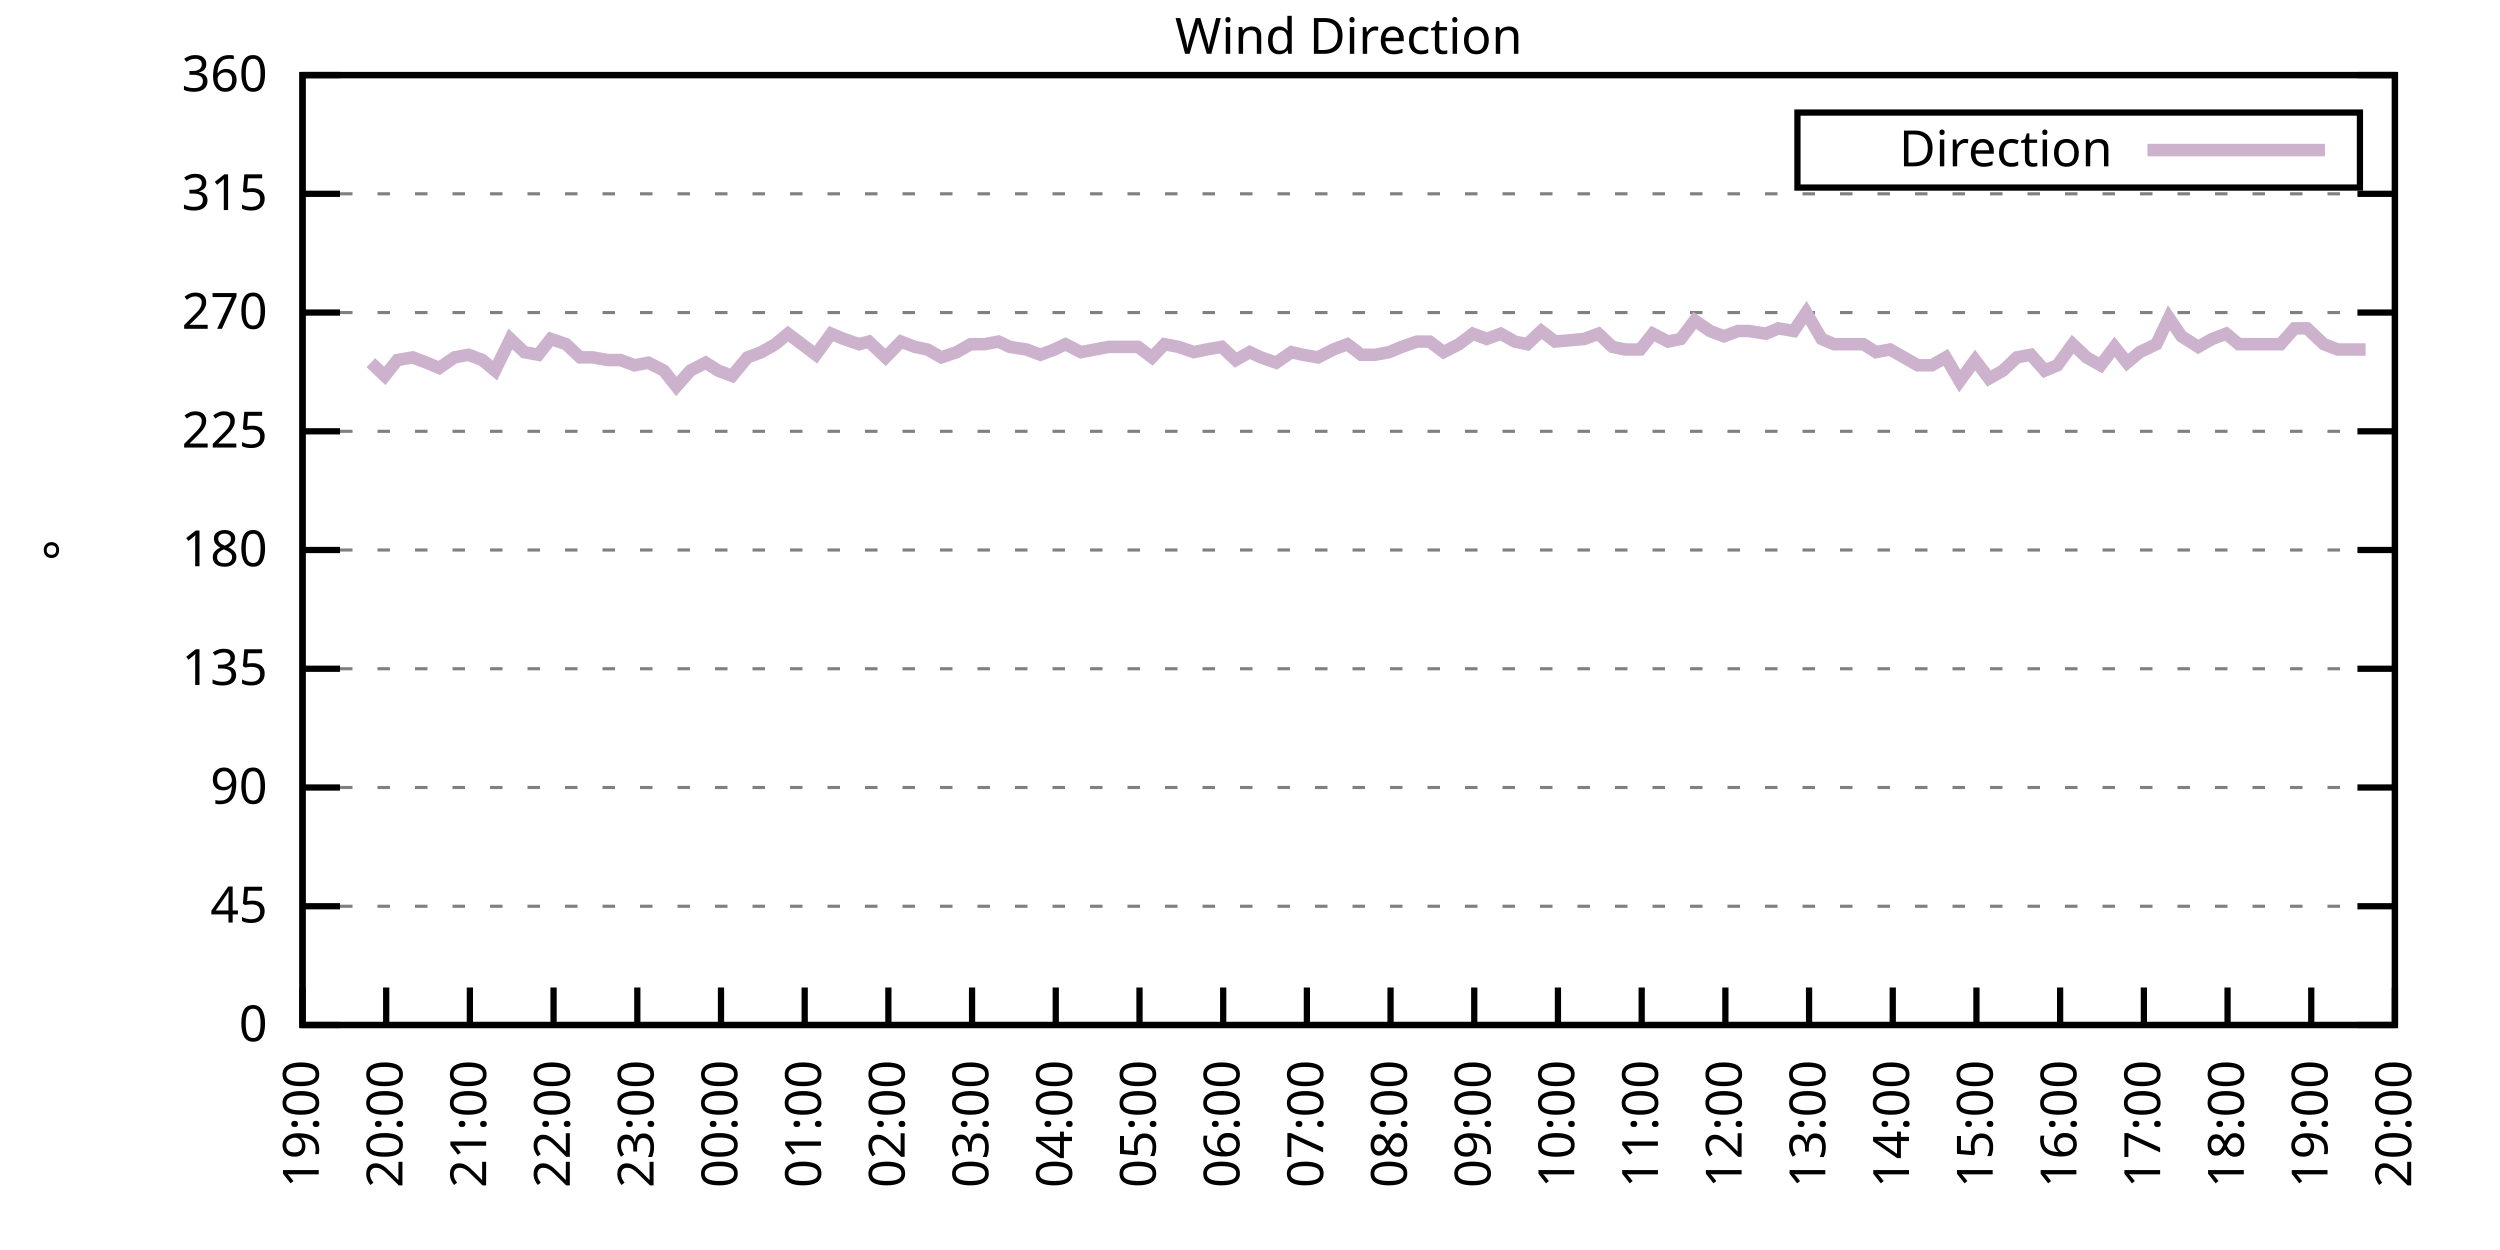
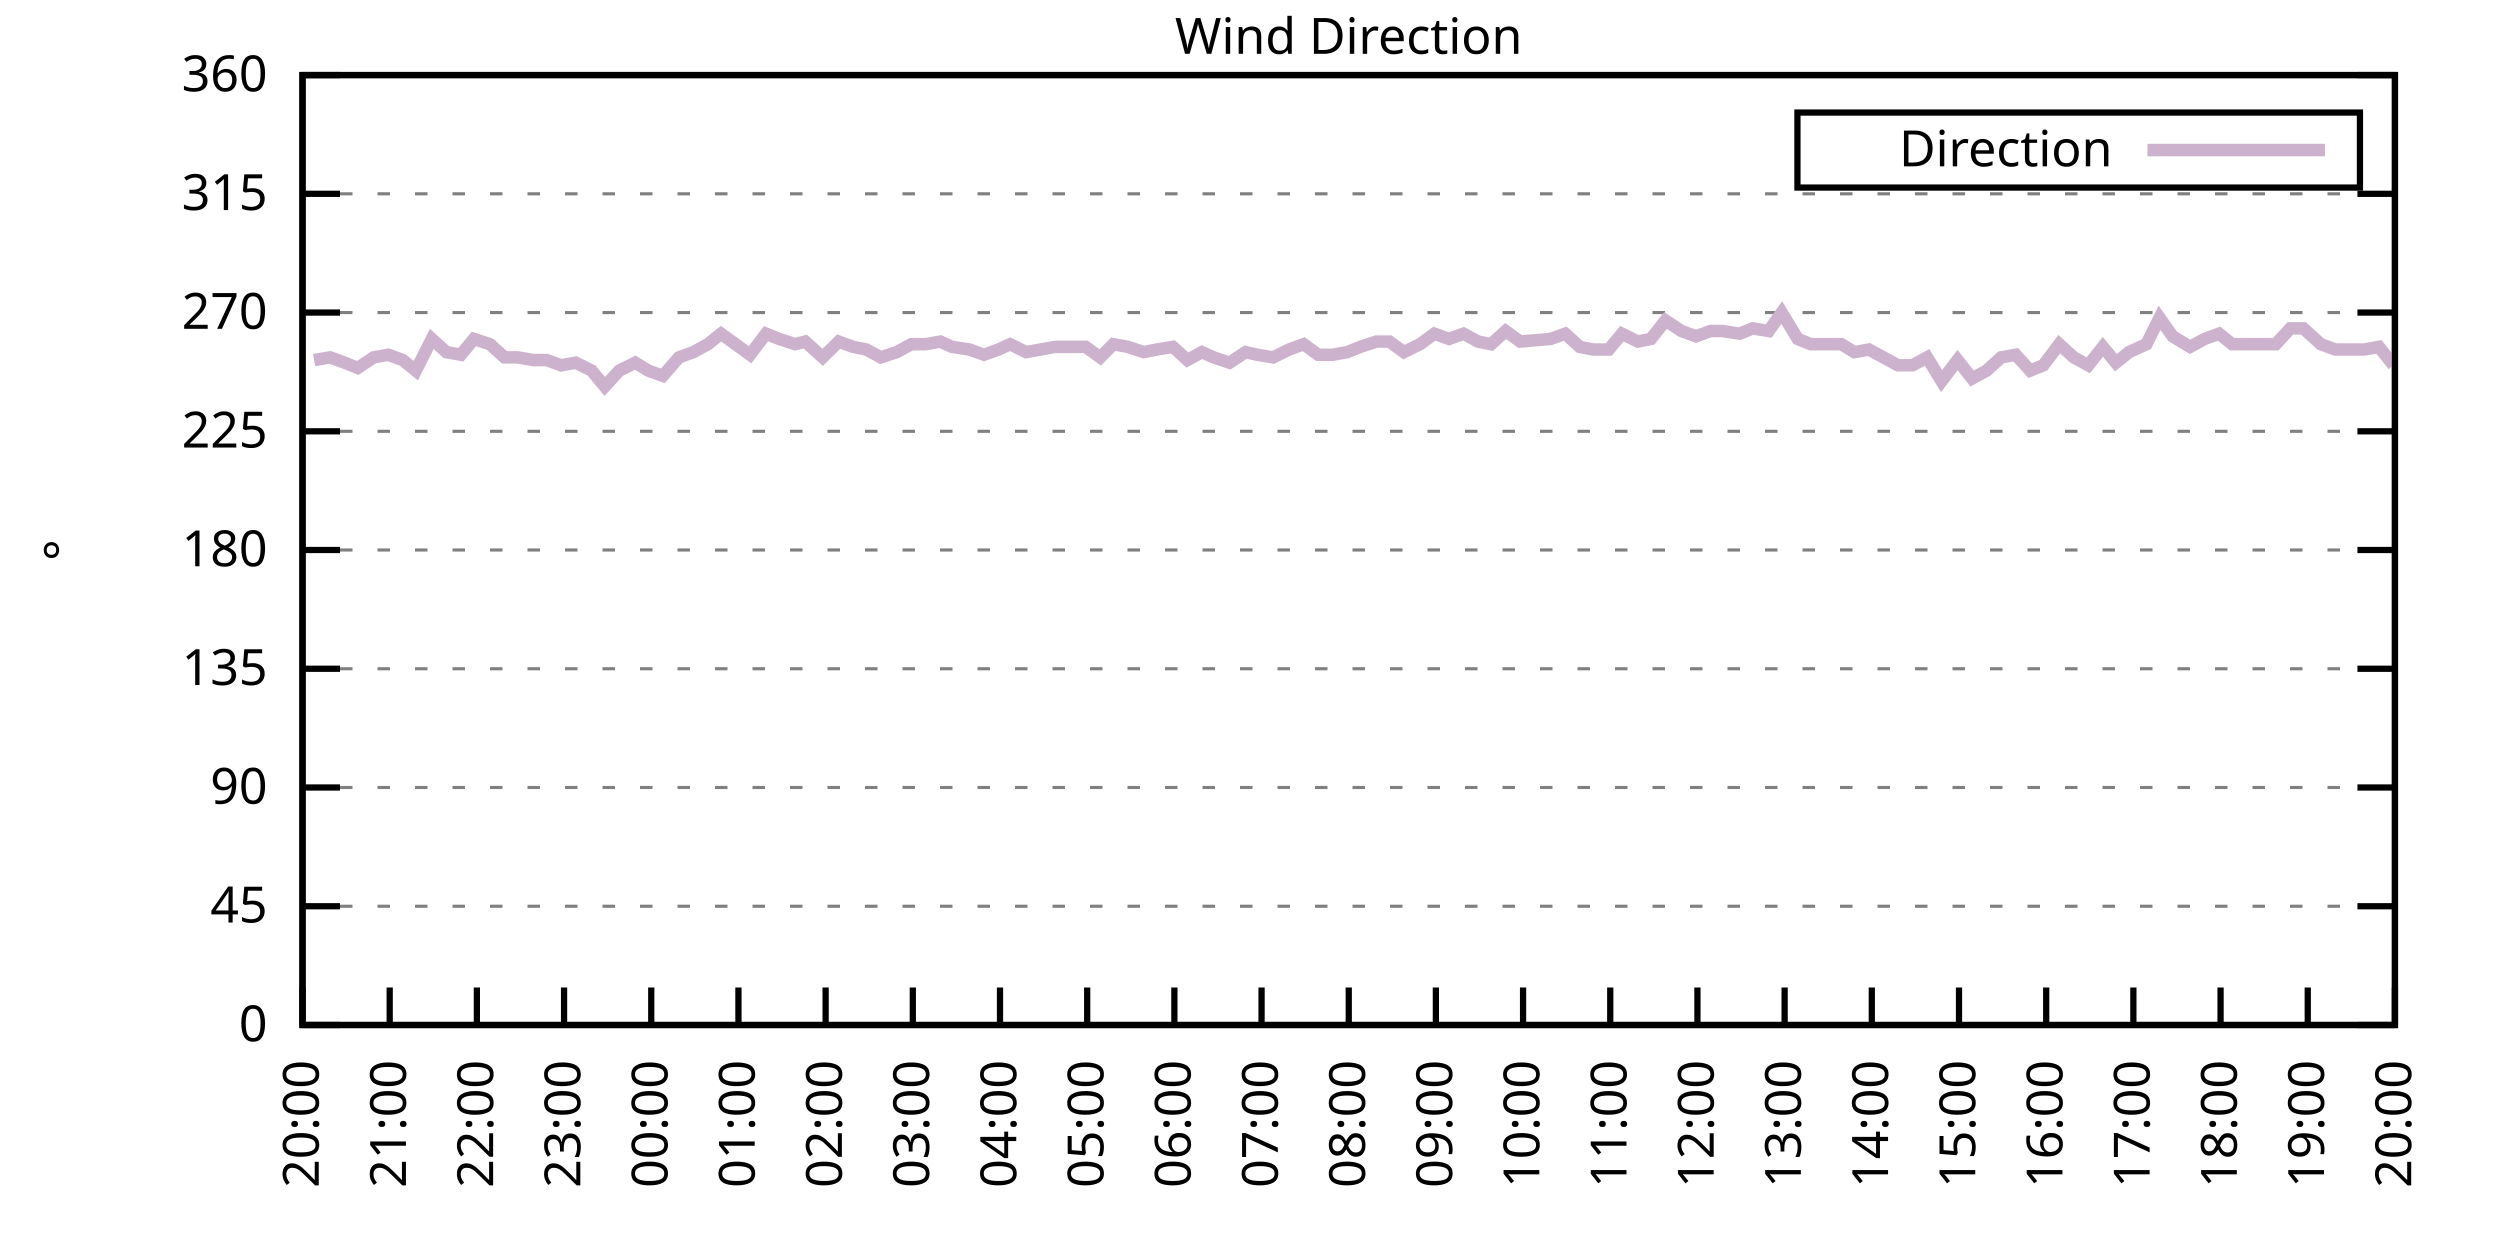
<svg xmlns="http://www.w3.org/2000/svg" xmlns:xlink="http://www.w3.org/1999/xlink" width="400" height="200" viewBox="0 0 400 200">
  <g id="gnuplot_canvas">
    <rect x="0" y="0" width="400" height="200" fill="none" />
    <defs>
      <circle id="gpDot" r="0.5" stroke-width="0.5" stroke="currentColor" />
      <path id="gpPt0" stroke-width="0.333" stroke="currentColor" d="M-1,0 h2 M0,-1 v2" />
      <path id="gpPt1" stroke-width="0.333" stroke="currentColor" d="M-1,-1 L1,1 M1,-1 L-1,1" />
      <path id="gpPt2" stroke-width="0.333" stroke="currentColor" d="M-1,0 L1,0 M0,-1 L0,1 M-1,-1 L1,1 M-1,1 L1,-1" />
      <rect id="gpPt3" stroke-width="0.333" stroke="currentColor" x="-1" y="-1" width="2" height="2" />
      <rect id="gpPt4" stroke-width="0.333" stroke="currentColor" fill="currentColor" x="-1" y="-1" width="2" height="2" />
      <circle id="gpPt5" stroke-width="0.333" stroke="currentColor" cx="0" cy="0" r="1" />
      <use xlink:href="#gpPt5" id="gpPt6" fill="currentColor" stroke="none" />
      <path id="gpPt7" stroke-width="0.333" stroke="currentColor" d="M0,-1.33 L-1.33,0.67 L1.33,0.67 z" />
      <use xlink:href="#gpPt7" id="gpPt8" fill="currentColor" stroke="none" />
      <use xlink:href="#gpPt7" id="gpPt9" stroke="currentColor" transform="rotate(180)" />
      <use xlink:href="#gpPt9" id="gpPt10" fill="currentColor" stroke="none" />
      <use xlink:href="#gpPt3" id="gpPt11" stroke="currentColor" transform="rotate(45)" />
      <use xlink:href="#gpPt11" id="gpPt12" fill="currentColor" stroke="none" />
      <path id="gpPt13" stroke-width="0.333" stroke="currentColor" d="M0,1.330 L1.265,0.411 L0.782,-1.067 L-0.782,-1.076 L-1.265,0.411 z" />
      <use xlink:href="#gpPt13" id="gpPt14" fill="currentColor" stroke="none" />
      <filter id="textbox" filterUnits="objectBoundingBox" x="0" y="0" height="1" width="1">
        <feFlood flood-color="white" flood-opacity="1" result="bgnd" />
        <feComposite in="SourceGraphic" in2="bgnd" operator="atop" />
      </filter>
      <filter id="greybox" filterUnits="objectBoundingBox" x="0" y="0" height="1" width="1">
        <feFlood flood-color="lightgrey" flood-opacity="1" result="grey" />
        <feComposite in="SourceGraphic" in2="grey" operator="atop" />
      </filter>
    </defs>
    <g fill="none" color="white" stroke="currentColor" stroke-width="1.00" stroke-linecap="butt" stroke-linejoin="miter">
</g>
    <g fill="none" color="black" stroke="currentColor" stroke-width="1.00" stroke-linecap="butt" stroke-linejoin="miter">
      <g stroke="none" shape-rendering="crispEdges">
        <polygon fill="rgb(255, 255, 255)" points="48.40,164.00 383.18,164.00 383.18,12.02 48.40,12.02 " />
      </g>
    </g>
    <g fill="none" color="black" stroke="currentColor" stroke-width="1.00" stroke-linecap="butt" stroke-linejoin="miter">
</g>
    <g fill="none" color="black" stroke="black" stroke-width="0.50" stroke-linecap="butt" stroke-linejoin="miter">
</g>
    <g fill="none" color="gray" stroke="currentColor" stroke-width="0.50" stroke-linecap="butt" stroke-linejoin="miter">
      <path stroke="gray" stroke-dasharray="2,4" class="gridline" d="M48.40,164.00 L383.19,164.00  " />
    </g>
    <g fill="none" color="gray" stroke="gray" stroke-width="1.00" stroke-linecap="butt" stroke-linejoin="miter">
</g>
    <g fill="none" color="black" stroke="currentColor" stroke-width="1.00" stroke-linecap="butt" stroke-linejoin="miter">
      <path stroke="black" d="M48.40,164.00 L54.40,164.00 M383.19,164.00 L377.19,164.00  " />
      <g transform="translate(42.80,166.60)" stroke="none" fill="black" font-family="Sans" font-size="8.00" text-anchor="end">
        <text>
          <tspan font-family="Sans"> 0</tspan>
        </text>
      </g>
    </g>
    <g fill="none" color="black" stroke="currentColor" stroke-width="1.00" stroke-linecap="butt" stroke-linejoin="miter">
</g>
    <g fill="none" color="black" stroke="black" stroke-width="0.50" stroke-linecap="butt" stroke-linejoin="miter">
</g>
    <g fill="none" color="gray" stroke="currentColor" stroke-width="0.50" stroke-linecap="butt" stroke-linejoin="miter">
      <path stroke="gray" stroke-dasharray="2,4" class="gridline" d="M48.40,145.00 L383.19,145.00  " />
    </g>
    <g fill="none" color="gray" stroke="gray" stroke-width="1.00" stroke-linecap="butt" stroke-linejoin="miter">
</g>
    <g fill="none" color="black" stroke="currentColor" stroke-width="1.00" stroke-linecap="butt" stroke-linejoin="miter">
      <path stroke="black" d="M48.40,145.00 L54.40,145.00 M383.19,145.00 L377.19,145.00  " />
      <g transform="translate(42.80,147.60)" stroke="none" fill="black" font-family="Sans" font-size="8.00" text-anchor="end">
        <text>
          <tspan font-family="Sans"> 45</tspan>
        </text>
      </g>
    </g>
    <g fill="none" color="black" stroke="currentColor" stroke-width="1.00" stroke-linecap="butt" stroke-linejoin="miter">
</g>
    <g fill="none" color="black" stroke="black" stroke-width="0.50" stroke-linecap="butt" stroke-linejoin="miter">
</g>
    <g fill="none" color="gray" stroke="currentColor" stroke-width="0.50" stroke-linecap="butt" stroke-linejoin="miter">
      <path stroke="gray" stroke-dasharray="2,4" class="gridline" d="M48.40,126.00 L383.19,126.00  " />
    </g>
    <g fill="none" color="gray" stroke="gray" stroke-width="1.00" stroke-linecap="butt" stroke-linejoin="miter">
</g>
    <g fill="none" color="black" stroke="currentColor" stroke-width="1.00" stroke-linecap="butt" stroke-linejoin="miter">
      <path stroke="black" d="M48.40,126.00 L54.40,126.00 M383.19,126.00 L377.19,126.00  " />
      <g transform="translate(42.80,128.60)" stroke="none" fill="black" font-family="Sans" font-size="8.00" text-anchor="end">
        <text>
          <tspan font-family="Sans"> 90</tspan>
        </text>
      </g>
    </g>
    <g fill="none" color="black" stroke="currentColor" stroke-width="1.00" stroke-linecap="butt" stroke-linejoin="miter">
</g>
    <g fill="none" color="black" stroke="black" stroke-width="0.50" stroke-linecap="butt" stroke-linejoin="miter">
</g>
    <g fill="none" color="gray" stroke="currentColor" stroke-width="0.50" stroke-linecap="butt" stroke-linejoin="miter">
      <path stroke="gray" stroke-dasharray="2,4" class="gridline" d="M48.40,107.00 L383.19,107.00  " />
    </g>
    <g fill="none" color="gray" stroke="gray" stroke-width="1.00" stroke-linecap="butt" stroke-linejoin="miter">
</g>
    <g fill="none" color="black" stroke="currentColor" stroke-width="1.00" stroke-linecap="butt" stroke-linejoin="miter">
      <path stroke="black" d="M48.40,107.00 L54.40,107.00 M383.19,107.00 L377.19,107.00  " />
      <g transform="translate(42.80,109.60)" stroke="none" fill="black" font-family="Sans" font-size="8.00" text-anchor="end">
        <text>
          <tspan font-family="Sans"> 135</tspan>
        </text>
      </g>
    </g>
    <g fill="none" color="black" stroke="currentColor" stroke-width="1.00" stroke-linecap="butt" stroke-linejoin="miter">
</g>
    <g fill="none" color="black" stroke="black" stroke-width="0.50" stroke-linecap="butt" stroke-linejoin="miter">
</g>
    <g fill="none" color="gray" stroke="currentColor" stroke-width="0.50" stroke-linecap="butt" stroke-linejoin="miter">
      <path stroke="gray" stroke-dasharray="2,4" class="gridline" d="M48.40,88.00 L383.19,88.00  " />
    </g>
    <g fill="none" color="gray" stroke="gray" stroke-width="1.00" stroke-linecap="butt" stroke-linejoin="miter">
</g>
    <g fill="none" color="black" stroke="currentColor" stroke-width="1.00" stroke-linecap="butt" stroke-linejoin="miter">
      <path stroke="black" d="M48.40,88.00 L54.40,88.00 M383.19,88.00 L377.19,88.00  " />
      <g transform="translate(42.80,90.60)" stroke="none" fill="black" font-family="Sans" font-size="8.00" text-anchor="end">
        <text>
          <tspan font-family="Sans"> 180</tspan>
        </text>
      </g>
    </g>
    <g fill="none" color="black" stroke="currentColor" stroke-width="1.00" stroke-linecap="butt" stroke-linejoin="miter">
</g>
    <g fill="none" color="black" stroke="black" stroke-width="0.50" stroke-linecap="butt" stroke-linejoin="miter">
</g>
    <g fill="none" color="gray" stroke="currentColor" stroke-width="0.50" stroke-linecap="butt" stroke-linejoin="miter">
      <path stroke="gray" stroke-dasharray="2,4" class="gridline" d="M48.40,69.01 L383.19,69.01  " />
    </g>
    <g fill="none" color="gray" stroke="gray" stroke-width="1.00" stroke-linecap="butt" stroke-linejoin="miter">
</g>
    <g fill="none" color="black" stroke="currentColor" stroke-width="1.00" stroke-linecap="butt" stroke-linejoin="miter">
      <path stroke="black" d="M48.40,69.01 L54.40,69.01 M383.19,69.01 L377.19,69.01  " />
      <g transform="translate(42.80,71.61)" stroke="none" fill="black" font-family="Sans" font-size="8.00" text-anchor="end">
        <text>
          <tspan font-family="Sans"> 225</tspan>
        </text>
      </g>
    </g>
    <g fill="none" color="black" stroke="currentColor" stroke-width="1.00" stroke-linecap="butt" stroke-linejoin="miter">
</g>
    <g fill="none" color="black" stroke="black" stroke-width="0.50" stroke-linecap="butt" stroke-linejoin="miter">
</g>
    <g fill="none" color="gray" stroke="currentColor" stroke-width="0.50" stroke-linecap="butt" stroke-linejoin="miter">
      <path stroke="gray" stroke-dasharray="2,4" class="gridline" d="M48.40,50.01 L383.19,50.01  " />
    </g>
    <g fill="none" color="gray" stroke="gray" stroke-width="1.00" stroke-linecap="butt" stroke-linejoin="miter">
</g>
    <g fill="none" color="black" stroke="currentColor" stroke-width="1.00" stroke-linecap="butt" stroke-linejoin="miter">
      <path stroke="black" d="M48.40,50.01 L54.40,50.01 M383.19,50.01 L377.19,50.01  " />
      <g transform="translate(42.80,52.61)" stroke="none" fill="black" font-family="Sans" font-size="8.00" text-anchor="end">
        <text>
          <tspan font-family="Sans"> 270</tspan>
        </text>
      </g>
    </g>
    <g fill="none" color="black" stroke="currentColor" stroke-width="1.00" stroke-linecap="butt" stroke-linejoin="miter">
</g>
    <g fill="none" color="black" stroke="black" stroke-width="0.50" stroke-linecap="butt" stroke-linejoin="miter">
</g>
    <g fill="none" color="gray" stroke="currentColor" stroke-width="0.50" stroke-linecap="butt" stroke-linejoin="miter">
      <path stroke="gray" stroke-dasharray="2,4" class="gridline" d="M48.40,31.01 L383.19,31.01  " />
    </g>
    <g fill="none" color="gray" stroke="gray" stroke-width="1.00" stroke-linecap="butt" stroke-linejoin="miter">
</g>
    <g fill="none" color="black" stroke="currentColor" stroke-width="1.00" stroke-linecap="butt" stroke-linejoin="miter">
      <path stroke="black" d="M48.40,31.01 L54.40,31.01 M383.19,31.01 L377.19,31.01  " />
      <g transform="translate(42.80,33.61)" stroke="none" fill="black" font-family="Sans" font-size="8.00" text-anchor="end">
        <text>
          <tspan font-family="Sans"> 315</tspan>
        </text>
      </g>
    </g>
    <g fill="none" color="black" stroke="currentColor" stroke-width="1.00" stroke-linecap="butt" stroke-linejoin="miter">
</g>
    <g fill="none" color="black" stroke="black" stroke-width="0.50" stroke-linecap="butt" stroke-linejoin="miter">
</g>
    <g fill="none" color="gray" stroke="currentColor" stroke-width="0.50" stroke-linecap="butt" stroke-linejoin="miter">
      <path stroke="gray" stroke-dasharray="2,4" class="gridline" d="M48.40,12.01 L383.19,12.01  " />
    </g>
    <g fill="none" color="gray" stroke="gray" stroke-width="1.00" stroke-linecap="butt" stroke-linejoin="miter">
</g>
    <g fill="none" color="black" stroke="currentColor" stroke-width="1.00" stroke-linecap="butt" stroke-linejoin="miter">
      <path stroke="black" d="M48.40,12.01 L54.40,12.01 M383.19,12.01 L377.19,12.01  " />
      <g transform="translate(42.80,14.61)" stroke="none" fill="black" font-family="Sans" font-size="8.00" text-anchor="end">
        <text>
          <tspan font-family="Sans"> 360</tspan>
        </text>
      </g>
    </g>
    <g fill="none" color="black" stroke="currentColor" stroke-width="1.00" stroke-linecap="butt" stroke-linejoin="miter">
      <path stroke="black" d="M48.40,164.00 L48.40,158.00  " />
      <g transform="translate(51.00,169.60) rotate(270.00)" stroke="none" fill="black" font-family="Sans" font-size="8.00" text-anchor="end">
        <text>
-           <tspan font-family="Sans">19:00</tspan>
-         </text>
-       </g>
-     </g>
-     <g fill="none" color="black" stroke="currentColor" stroke-width="1.00" stroke-linecap="butt" stroke-linejoin="miter">
-       <path stroke="black" d="M61.79,164.00 L61.79,158.00  " />
-       <g transform="translate(64.39,169.60) rotate(270.00)" stroke="none" fill="black" font-family="Sans" font-size="8.00" text-anchor="end">
-         <text>
          <tspan font-family="Sans">20:00</tspan>
        </text>
      </g>
    </g>
    <g fill="none" color="black" stroke="currentColor" stroke-width="1.00" stroke-linecap="butt" stroke-linejoin="miter">
-       <path stroke="black" d="M75.18,164.00 L75.18,158.00  " />
-       <g transform="translate(77.78,169.60) rotate(270.00)" stroke="none" fill="black" font-family="Sans" font-size="8.00" text-anchor="end">
+       <path stroke="black" d="M62.35,164.00 L62.35,158.00  " />
+       <g transform="translate(64.95,169.60) rotate(270.00)" stroke="none" fill="black" font-family="Sans" font-size="8.00" text-anchor="end">
        <text>
          <tspan font-family="Sans">21:00</tspan>
        </text>
      </g>
    </g>
    <g fill="none" color="black" stroke="currentColor" stroke-width="1.00" stroke-linecap="butt" stroke-linejoin="miter">
-       <path stroke="black" d="M88.57,164.00 L88.57,158.00  " />
-       <g transform="translate(91.17,169.60) rotate(270.00)" stroke="none" fill="black" font-family="Sans" font-size="8.00" text-anchor="end">
+       <path stroke="black" d="M76.30,164.00 L76.30,158.00  " />
+       <g transform="translate(78.90,169.60) rotate(270.00)" stroke="none" fill="black" font-family="Sans" font-size="8.00" text-anchor="end">
        <text>
          <tspan font-family="Sans">22:00</tspan>
        </text>
      </g>
    </g>
    <g fill="none" color="black" stroke="currentColor" stroke-width="1.00" stroke-linecap="butt" stroke-linejoin="miter">
-       <path stroke="black" d="M101.97,164.00 L101.97,158.00  " />
-       <g transform="translate(104.57,169.60) rotate(270.00)" stroke="none" fill="black" font-family="Sans" font-size="8.00" text-anchor="end">
+       <path stroke="black" d="M90.25,164.00 L90.25,158.00  " />
+       <g transform="translate(92.85,169.60) rotate(270.00)" stroke="none" fill="black" font-family="Sans" font-size="8.00" text-anchor="end">
        <text>
          <tspan font-family="Sans">23:00</tspan>
        </text>
      </g>
    </g>
    <g fill="none" color="black" stroke="currentColor" stroke-width="1.00" stroke-linecap="butt" stroke-linejoin="miter">
-       <path stroke="black" d="M115.36,164.00 L115.36,158.00  " />
-       <g transform="translate(117.96,169.60) rotate(270.00)" stroke="none" fill="black" font-family="Sans" font-size="8.00" text-anchor="end">
+       <path stroke="black" d="M104.20,164.00 L104.20,158.00  " />
+       <g transform="translate(106.80,169.60) rotate(270.00)" stroke="none" fill="black" font-family="Sans" font-size="8.00" text-anchor="end">
        <text>
          <tspan font-family="Sans">00:00</tspan>
        </text>
      </g>
    </g>
    <g fill="none" color="black" stroke="currentColor" stroke-width="1.00" stroke-linecap="butt" stroke-linejoin="miter">
-       <path stroke="black" d="M128.75,164.00 L128.75,158.00  " />
-       <g transform="translate(131.35,169.60) rotate(270.00)" stroke="none" fill="black" font-family="Sans" font-size="8.00" text-anchor="end">
+       <path stroke="black" d="M118.15,164.00 L118.15,158.00  " />
+       <g transform="translate(120.75,169.60) rotate(270.00)" stroke="none" fill="black" font-family="Sans" font-size="8.00" text-anchor="end">
        <text>
          <tspan font-family="Sans">01:00</tspan>
        </text>
      </g>
    </g>
    <g fill="none" color="black" stroke="currentColor" stroke-width="1.00" stroke-linecap="butt" stroke-linejoin="miter">
-       <path stroke="black" d="M142.14,164.00 L142.14,158.00  " />
-       <g transform="translate(144.74,169.60) rotate(270.00)" stroke="none" fill="black" font-family="Sans" font-size="8.00" text-anchor="end">
+       <path stroke="black" d="M132.10,164.00 L132.10,158.00  " />
+       <g transform="translate(134.70,169.60) rotate(270.00)" stroke="none" fill="black" font-family="Sans" font-size="8.00" text-anchor="end">
        <text>
          <tspan font-family="Sans">02:00</tspan>
        </text>
      </g>
    </g>
    <g fill="none" color="black" stroke="currentColor" stroke-width="1.00" stroke-linecap="butt" stroke-linejoin="miter">
-       <path stroke="black" d="M155.53,164.00 L155.53,158.00  " />
-       <g transform="translate(158.13,169.60) rotate(270.00)" stroke="none" fill="black" font-family="Sans" font-size="8.00" text-anchor="end">
+       <path stroke="black" d="M146.05,164.00 L146.05,158.00  " />
+       <g transform="translate(148.65,169.60) rotate(270.00)" stroke="none" fill="black" font-family="Sans" font-size="8.00" text-anchor="end">
        <text>
          <tspan font-family="Sans">03:00</tspan>
        </text>
      </g>
    </g>
    <g fill="none" color="black" stroke="currentColor" stroke-width="1.00" stroke-linecap="butt" stroke-linejoin="miter">
-       <path stroke="black" d="M168.92,164.00 L168.92,158.00  " />
-       <g transform="translate(171.52,169.60) rotate(270.00)" stroke="none" fill="black" font-family="Sans" font-size="8.00" text-anchor="end">
+       <path stroke="black" d="M160.00,164.00 L160.00,158.00  " />
+       <g transform="translate(162.60,169.60) rotate(270.00)" stroke="none" fill="black" font-family="Sans" font-size="8.00" text-anchor="end">
        <text>
          <tspan font-family="Sans">04:00</tspan>
        </text>
      </g>
    </g>
    <g fill="none" color="black" stroke="currentColor" stroke-width="1.00" stroke-linecap="butt" stroke-linejoin="miter">
-       <path stroke="black" d="M182.32,164.00 L182.32,158.00  " />
-       <g transform="translate(184.92,169.60) rotate(270.00)" stroke="none" fill="black" font-family="Sans" font-size="8.00" text-anchor="end">
+       <path stroke="black" d="M173.95,164.00 L173.95,158.00  " />
+       <g transform="translate(176.55,169.60) rotate(270.00)" stroke="none" fill="black" font-family="Sans" font-size="8.00" text-anchor="end">
        <text>
          <tspan font-family="Sans">05:00</tspan>
        </text>
      </g>
    </g>
    <g fill="none" color="black" stroke="currentColor" stroke-width="1.00" stroke-linecap="butt" stroke-linejoin="miter">
-       <path stroke="black" d="M195.71,164.00 L195.71,158.00  " />
-       <g transform="translate(198.31,169.60) rotate(270.00)" stroke="none" fill="black" font-family="Sans" font-size="8.00" text-anchor="end">
+       <path stroke="black" d="M187.90,164.00 L187.90,158.00  " />
+       <g transform="translate(190.50,169.60) rotate(270.00)" stroke="none" fill="black" font-family="Sans" font-size="8.00" text-anchor="end">
        <text>
          <tspan font-family="Sans">06:00</tspan>
        </text>
      </g>
    </g>
    <g fill="none" color="black" stroke="currentColor" stroke-width="1.00" stroke-linecap="butt" stroke-linejoin="miter">
-       <path stroke="black" d="M209.10,164.00 L209.10,158.00  " />
-       <g transform="translate(211.70,169.60) rotate(270.00)" stroke="none" fill="black" font-family="Sans" font-size="8.00" text-anchor="end">
+       <path stroke="black" d="M201.85,164.00 L201.85,158.00  " />
+       <g transform="translate(204.45,169.60) rotate(270.00)" stroke="none" fill="black" font-family="Sans" font-size="8.00" text-anchor="end">
        <text>
          <tspan font-family="Sans">07:00</tspan>
        </text>
      </g>
    </g>
    <g fill="none" color="black" stroke="currentColor" stroke-width="1.00" stroke-linecap="butt" stroke-linejoin="miter">
-       <path stroke="black" d="M222.49,164.00 L222.49,158.00  " />
-       <g transform="translate(225.09,169.60) rotate(270.00)" stroke="none" fill="black" font-family="Sans" font-size="8.00" text-anchor="end">
+       <path stroke="black" d="M215.80,164.00 L215.80,158.00  " />
+       <g transform="translate(218.40,169.60) rotate(270.00)" stroke="none" fill="black" font-family="Sans" font-size="8.00" text-anchor="end">
        <text>
          <tspan font-family="Sans">08:00</tspan>
        </text>
      </g>
    </g>
    <g fill="none" color="black" stroke="currentColor" stroke-width="1.00" stroke-linecap="butt" stroke-linejoin="miter">
-       <path stroke="black" d="M235.88,164.00 L235.88,158.00  " />
-       <g transform="translate(238.48,169.60) rotate(270.00)" stroke="none" fill="black" font-family="Sans" font-size="8.00" text-anchor="end">
+       <path stroke="black" d="M229.74,164.00 L229.74,158.00  " />
+       <g transform="translate(232.34,169.60) rotate(270.00)" stroke="none" fill="black" font-family="Sans" font-size="8.00" text-anchor="end">
        <text>
          <tspan font-family="Sans">09:00</tspan>
        </text>
      </g>
    </g>
    <g fill="none" color="black" stroke="currentColor" stroke-width="1.00" stroke-linecap="butt" stroke-linejoin="miter">
-       <path stroke="black" d="M249.27,164.00 L249.27,158.00  " />
-       <g transform="translate(251.87,169.60) rotate(270.00)" stroke="none" fill="black" font-family="Sans" font-size="8.00" text-anchor="end">
+       <path stroke="black" d="M243.69,164.00 L243.69,158.00  " />
+       <g transform="translate(246.29,169.60) rotate(270.00)" stroke="none" fill="black" font-family="Sans" font-size="8.00" text-anchor="end">
        <text>
          <tspan font-family="Sans">10:00</tspan>
        </text>
      </g>
    </g>
    <g fill="none" color="black" stroke="currentColor" stroke-width="1.00" stroke-linecap="butt" stroke-linejoin="miter">
-       <path stroke="black" d="M262.67,164.00 L262.67,158.00  " />
-       <g transform="translate(265.27,169.60) rotate(270.00)" stroke="none" fill="black" font-family="Sans" font-size="8.00" text-anchor="end">
+       <path stroke="black" d="M257.64,164.00 L257.64,158.00  " />
+       <g transform="translate(260.24,169.60) rotate(270.00)" stroke="none" fill="black" font-family="Sans" font-size="8.00" text-anchor="end">
        <text>
          <tspan font-family="Sans">11:00</tspan>
        </text>
      </g>
    </g>
    <g fill="none" color="black" stroke="currentColor" stroke-width="1.00" stroke-linecap="butt" stroke-linejoin="miter">
-       <path stroke="black" d="M276.06,164.00 L276.06,158.00  " />
-       <g transform="translate(278.66,169.60) rotate(270.00)" stroke="none" fill="black" font-family="Sans" font-size="8.00" text-anchor="end">
+       <path stroke="black" d="M271.59,164.00 L271.59,158.00  " />
+       <g transform="translate(274.19,169.60) rotate(270.00)" stroke="none" fill="black" font-family="Sans" font-size="8.00" text-anchor="end">
        <text>
          <tspan font-family="Sans">12:00</tspan>
        </text>
      </g>
    </g>
    <g fill="none" color="black" stroke="currentColor" stroke-width="1.00" stroke-linecap="butt" stroke-linejoin="miter">
-       <path stroke="black" d="M289.45,164.00 L289.45,158.00  " />
-       <g transform="translate(292.05,169.60) rotate(270.00)" stroke="none" fill="black" font-family="Sans" font-size="8.00" text-anchor="end">
+       <path stroke="black" d="M285.54,164.00 L285.54,158.00  " />
+       <g transform="translate(288.14,169.60) rotate(270.00)" stroke="none" fill="black" font-family="Sans" font-size="8.00" text-anchor="end">
        <text>
          <tspan font-family="Sans">13:00</tspan>
        </text>
      </g>
    </g>
    <g fill="none" color="black" stroke="currentColor" stroke-width="1.00" stroke-linecap="butt" stroke-linejoin="miter">
-       <path stroke="black" d="M302.84,164.00 L302.84,158.00  " />
-       <g transform="translate(305.44,169.60) rotate(270.00)" stroke="none" fill="black" font-family="Sans" font-size="8.00" text-anchor="end">
+       <path stroke="black" d="M299.49,164.00 L299.49,158.00  " />
+       <g transform="translate(302.09,169.60) rotate(270.00)" stroke="none" fill="black" font-family="Sans" font-size="8.00" text-anchor="end">
        <text>
          <tspan font-family="Sans">14:00</tspan>
        </text>
      </g>
    </g>
    <g fill="none" color="black" stroke="currentColor" stroke-width="1.00" stroke-linecap="butt" stroke-linejoin="miter">
-       <path stroke="black" d="M316.23,164.00 L316.23,158.00  " />
-       <g transform="translate(318.83,169.60) rotate(270.00)" stroke="none" fill="black" font-family="Sans" font-size="8.00" text-anchor="end">
+       <path stroke="black" d="M313.44,164.00 L313.44,158.00  " />
+       <g transform="translate(316.04,169.60) rotate(270.00)" stroke="none" fill="black" font-family="Sans" font-size="8.00" text-anchor="end">
        <text>
          <tspan font-family="Sans">15:00</tspan>
        </text>
      </g>
    </g>
    <g fill="none" color="black" stroke="currentColor" stroke-width="1.00" stroke-linecap="butt" stroke-linejoin="miter">
-       <path stroke="black" d="M329.62,164.00 L329.62,158.00  " />
-       <g transform="translate(332.22,169.60) rotate(270.00)" stroke="none" fill="black" font-family="Sans" font-size="8.00" text-anchor="end">
+       <path stroke="black" d="M327.39,164.00 L327.39,158.00  " />
+       <g transform="translate(329.99,169.60) rotate(270.00)" stroke="none" fill="black" font-family="Sans" font-size="8.00" text-anchor="end">
        <text>
          <tspan font-family="Sans">16:00</tspan>
        </text>
      </g>
    </g>
    <g fill="none" color="black" stroke="currentColor" stroke-width="1.00" stroke-linecap="butt" stroke-linejoin="miter">
-       <path stroke="black" d="M343.02,164.00 L343.02,158.00  " />
-       <g transform="translate(345.62,169.60) rotate(270.00)" stroke="none" fill="black" font-family="Sans" font-size="8.00" text-anchor="end">
+       <path stroke="black" d="M341.34,164.00 L341.34,158.00  " />
+       <g transform="translate(343.94,169.60) rotate(270.00)" stroke="none" fill="black" font-family="Sans" font-size="8.00" text-anchor="end">
        <text>
          <tspan font-family="Sans">17:00</tspan>
        </text>
      </g>
    </g>
    <g fill="none" color="black" stroke="currentColor" stroke-width="1.00" stroke-linecap="butt" stroke-linejoin="miter">
-       <path stroke="black" d="M356.41,164.00 L356.41,158.00  " />
-       <g transform="translate(359.01,169.60) rotate(270.00)" stroke="none" fill="black" font-family="Sans" font-size="8.00" text-anchor="end">
+       <path stroke="black" d="M355.29,164.00 L355.29,158.00  " />
+       <g transform="translate(357.89,169.60) rotate(270.00)" stroke="none" fill="black" font-family="Sans" font-size="8.00" text-anchor="end">
        <text>
          <tspan font-family="Sans">18:00</tspan>
        </text>
      </g>
    </g>
    <g fill="none" color="black" stroke="currentColor" stroke-width="1.00" stroke-linecap="butt" stroke-linejoin="miter">
-       <path stroke="black" d="M369.80,164.00 L369.80,158.00  " />
-       <g transform="translate(372.40,169.60) rotate(270.00)" stroke="none" fill="black" font-family="Sans" font-size="8.00" text-anchor="end">
+       <path stroke="black" d="M369.24,164.00 L369.24,158.00  " />
+       <g transform="translate(371.84,169.60) rotate(270.00)" stroke="none" fill="black" font-family="Sans" font-size="8.00" text-anchor="end">
        <text>
          <tspan font-family="Sans">19:00</tspan>
        </text>
      </g>
    </g>
    <g fill="none" color="black" stroke="currentColor" stroke-width="1.00" stroke-linecap="butt" stroke-linejoin="miter">
      <path stroke="black" d="M383.19,164.00 L383.19,158.00  " />
      <g transform="translate(385.79,169.60) rotate(270.00)" stroke="none" fill="black" font-family="Sans" font-size="8.00" text-anchor="end">
        <text>
          <tspan font-family="Sans">20:00</tspan>
        </text>
      </g>
    </g>
    <g fill="none" color="black" stroke="currentColor" stroke-width="1.00" stroke-linecap="butt" stroke-linejoin="miter">
</g>
    <g fill="none" color="black" stroke="currentColor" stroke-width="1.00" stroke-linecap="butt" stroke-linejoin="miter">
      <path stroke="black" d="M48.40,12.01 L48.40,164.00 L383.19,164.00 L383.19,12.01 L48.40,12.01 Z  " />
    </g>
    <g fill="none" color="black" stroke="currentColor" stroke-width="1.00" stroke-linecap="butt" stroke-linejoin="miter">
</g>
    <g fill="none" color="black" stroke="currentColor" stroke-width="1.00" stroke-linecap="butt" stroke-linejoin="miter">
      <path stroke="black" d="M287.59,30.01 L287.59,18.01 L377.59,18.01 L377.59,30.01 L287.59,30.01 Z  " />
    </g>
    <g id="Wind_direction_plot_1">
      <g fill="none" color="white" stroke="black" stroke-width="2.00" stroke-linecap="butt" stroke-linejoin="miter">
</g>
      <g fill="none" color="black" stroke="currentColor" stroke-width="2.00" stroke-linecap="butt" stroke-linejoin="miter">
        <g transform="translate(337.99,26.61)" stroke="none" fill="black" font-family="Sans" font-size="8.00" text-anchor="end">
          <text>
            <tspan font-family="Sans">Direction</tspan>
          </text>
        </g>
      </g>
      <g fill="none" color="black" stroke="currentColor" stroke-width="2.00" stroke-linecap="butt" stroke-linejoin="miter">
-         <path stroke="rgb(204, 178, 204)" d="M343.59,24.01 L371.99,24.01 M59.34,58.03 L61.57,60.14 L63.58,57.61 L66.03,57.18 L68.26,58.03 L70.27,58.87   L72.73,57.18 L74.96,56.76 L77.19,57.61 L79.20,59.30 L81.66,54.23 L83.89,56.34 L86.12,56.76 L88.13,54.23   L90.58,55.07 L92.82,57.18 L94.82,57.18 L97.28,57.61 L99.29,57.61 L101.52,58.45 L103.75,58.03 L106.21,59.30   L108.22,61.83 L110.45,59.30 L112.90,58.03 L114.91,59.30 L117.14,60.14 L119.60,57.18 L121.83,56.34 L124.06,55.07   L126.07,53.39 L128.30,55.07 L130.54,56.76 L132.99,53.39 L135.00,54.23 L137.45,55.07 L139.02,54.65 L141.69,57.18   L144.15,54.65 L146.38,55.50 L148.39,55.92 L150.62,57.18 L153.08,56.34 L155.31,55.07 L157.54,55.07 L159.77,54.65   L161.56,55.50 L164.24,55.92 L166.47,56.76 L168.70,55.92 L170.49,55.07 L172.94,56.34 L175.17,55.92 L177.41,55.50   L179.86,55.50 L182.09,55.50 L184.32,57.18 L186.33,55.07 L188.57,55.50 L191.02,56.34 L193.03,55.92 L195.48,55.50   L197.72,57.61 L199.95,56.34 L201.73,57.18 L204.19,58.03 L206.64,56.34 L208.43,56.76 L210.88,57.18 L213.34,55.92   L215.57,55.07 L217.80,56.76 L220.04,56.76 L222.27,56.34 L224.28,55.50 L226.73,54.65 L228.74,54.65 L230.97,56.34   L233.43,55.07 L235.66,53.39 L237.89,54.23 L240.12,53.39 L242.36,54.65 L244.36,55.07 L246.60,52.96 L248.83,54.65   L253.51,54.23 L255.75,53.39 L257.98,55.50 L259.99,55.92 L262.44,55.92 L264.45,53.39 L266.91,54.65 L268.92,54.23   L271.15,51.27 L273.60,52.96 L275.83,53.81 L278.07,52.96 L279.85,52.96 L282.53,53.39 L284.54,52.54 L286.99,52.96   L289.00,50.01 L291.46,54.23 L293.47,55.07 L295.70,55.07 L298.15,55.07 L300.16,56.34 L302.39,55.92 L304.63,57.18   L306.86,58.45 L309.09,58.45 L311.32,57.18 L313.55,60.98 L316.01,57.61 L318.24,60.56 L320.47,59.30 L322.70,57.18   L324.94,56.76 L327.17,59.30 L329.18,58.45 L331.63,55.07 L333.86,57.18 L336.10,58.45 L338.33,55.50 L340.34,58.03   L342.35,56.34 L345.02,55.07 L347.03,50.85 L349.04,53.81 L351.72,55.50 L353.95,54.23 L356.18,53.39 L358.19,55.07   L360.42,55.07 L362.88,55.07 L364.89,55.07 L367.12,52.54 L369.13,52.54 L371.81,55.07 L374.04,55.92 L376.05,55.92   L378.50,55.92  " />
+         <path stroke="rgb(204, 178, 204)" d="M343.59,24.01 L371.99,24.01 M50.26,57.61 L52.82,57.18 L55.14,58.03 L57.23,58.87 L59.79,57.18 L62.12,56.76   L64.44,57.61 L66.53,59.30 L69.09,54.23 L71.42,56.34 L73.74,56.76 L75.83,54.23 L78.39,55.07 L80.72,57.18   L82.81,57.18 L85.37,57.61 L87.46,57.61 L89.78,58.45 L92.11,58.03 L94.67,59.30 L96.76,61.83 L99.08,59.30   L101.64,58.03 L103.73,59.30 L106.06,60.14 L108.62,57.18 L110.94,56.34 L113.27,55.07 L115.36,53.39 L117.68,55.07   L120.01,56.76 L122.57,53.39 L124.66,54.23 L127.22,55.07 L128.84,54.65 L131.63,57.18 L134.19,54.65 L136.51,55.50   L138.61,55.92 L140.93,57.18 L143.49,56.34 L145.81,55.07 L148.14,55.07 L150.46,54.65 L152.32,55.50 L155.11,55.92   L157.44,56.76 L159.76,55.92 L161.62,55.07 L164.18,56.34 L166.51,55.92 L168.83,55.50 L171.39,55.50 L173.71,55.50   L176.04,57.18 L178.13,55.07 L180.46,55.50 L183.01,56.34 L185.11,55.92 L187.66,55.50 L189.99,57.61 L192.31,56.34   L194.17,57.18 L196.73,58.03 L199.29,56.34 L201.15,56.76 L203.71,57.18 L206.26,55.92 L208.59,55.07 L210.91,56.76   L213.24,56.76 L215.56,56.34 L217.65,55.50 L220.21,54.65 L222.30,54.65 L224.63,56.34 L227.19,55.07 L229.51,53.39   L231.84,54.23 L234.16,53.39 L236.49,54.65 L238.58,55.07 L240.90,52.96 L243.23,54.65 L248.11,54.23 L250.44,53.39   L252.76,55.50 L254.85,55.92 L257.41,55.92 L259.50,53.39 L262.06,54.65 L264.15,54.23 L266.48,51.27 L269.04,52.96   L271.36,53.81 L273.69,52.96 L275.55,52.96 L278.34,53.39 L280.43,52.54 L282.99,52.96 L285.08,50.01 L287.64,54.23   L289.73,55.07 L292.05,55.07 L294.61,55.07 L296.70,56.34 L299.03,55.92 L301.35,57.18 L303.68,58.45 L306.00,58.45   L308.33,57.18 L310.65,60.98 L313.21,57.61 L315.53,60.56 L317.86,59.30 L320.18,57.18 L322.51,56.76 L324.83,59.30   L326.93,58.45 L329.48,55.07 L331.81,57.18 L334.13,58.45 L336.46,55.50 L338.55,58.03 L340.64,56.34 L343.43,55.07   L345.53,50.85 L347.62,53.81 L350.41,55.50 L352.73,54.23 L355.06,53.39 L357.15,55.07 L359.48,55.07 L362.03,55.07   L364.13,55.07 L366.45,52.54 L368.54,52.54 L371.33,55.07 L373.66,55.92 L375.75,55.92 L378.31,55.92 L380.63,55.50   L382.96,58.45  " />
      </g>
    </g>
    <g fill="none" color="black" stroke="currentColor" stroke-width="2.00" stroke-linecap="butt" stroke-linejoin="miter">
</g>
    <g fill="none" color="black" stroke="black" stroke-width="1.00" stroke-linecap="butt" stroke-linejoin="miter">
</g>
    <g fill="none" color="black" stroke="currentColor" stroke-width="1.00" stroke-linecap="butt" stroke-linejoin="miter">
      <path stroke="black" d="M48.40,12.01 L48.40,164.00 L383.19,164.00 L383.19,12.01 L48.40,12.01 Z  " />
      <g transform="translate(12.80,88.01) rotate(270.00)" stroke="none" fill="black" font-family="Sans" font-size="8.00" text-anchor="middle">
        <text>
          <tspan font-family="Sans">°</tspan>
        </text>
      </g>
    </g>
    <g fill="none" color="black" stroke="currentColor" stroke-width="1.00" stroke-linecap="butt" stroke-linejoin="miter">
</g>
    <g fill="none" color="black" stroke="currentColor" stroke-width="1.00" stroke-linecap="butt" stroke-linejoin="miter">
      <g transform="translate(215.79,8.61)" stroke="none" fill="black" font-family="Sans" font-size="8.00" text-anchor="middle">
        <text>
          <tspan font-family="Sans">Wind Direction</tspan>
        </text>
      </g>
    </g>
    <g fill="none" color="black" stroke="currentColor" stroke-width="1.00" stroke-linecap="butt" stroke-linejoin="miter">
</g>
  </g>
</svg>
